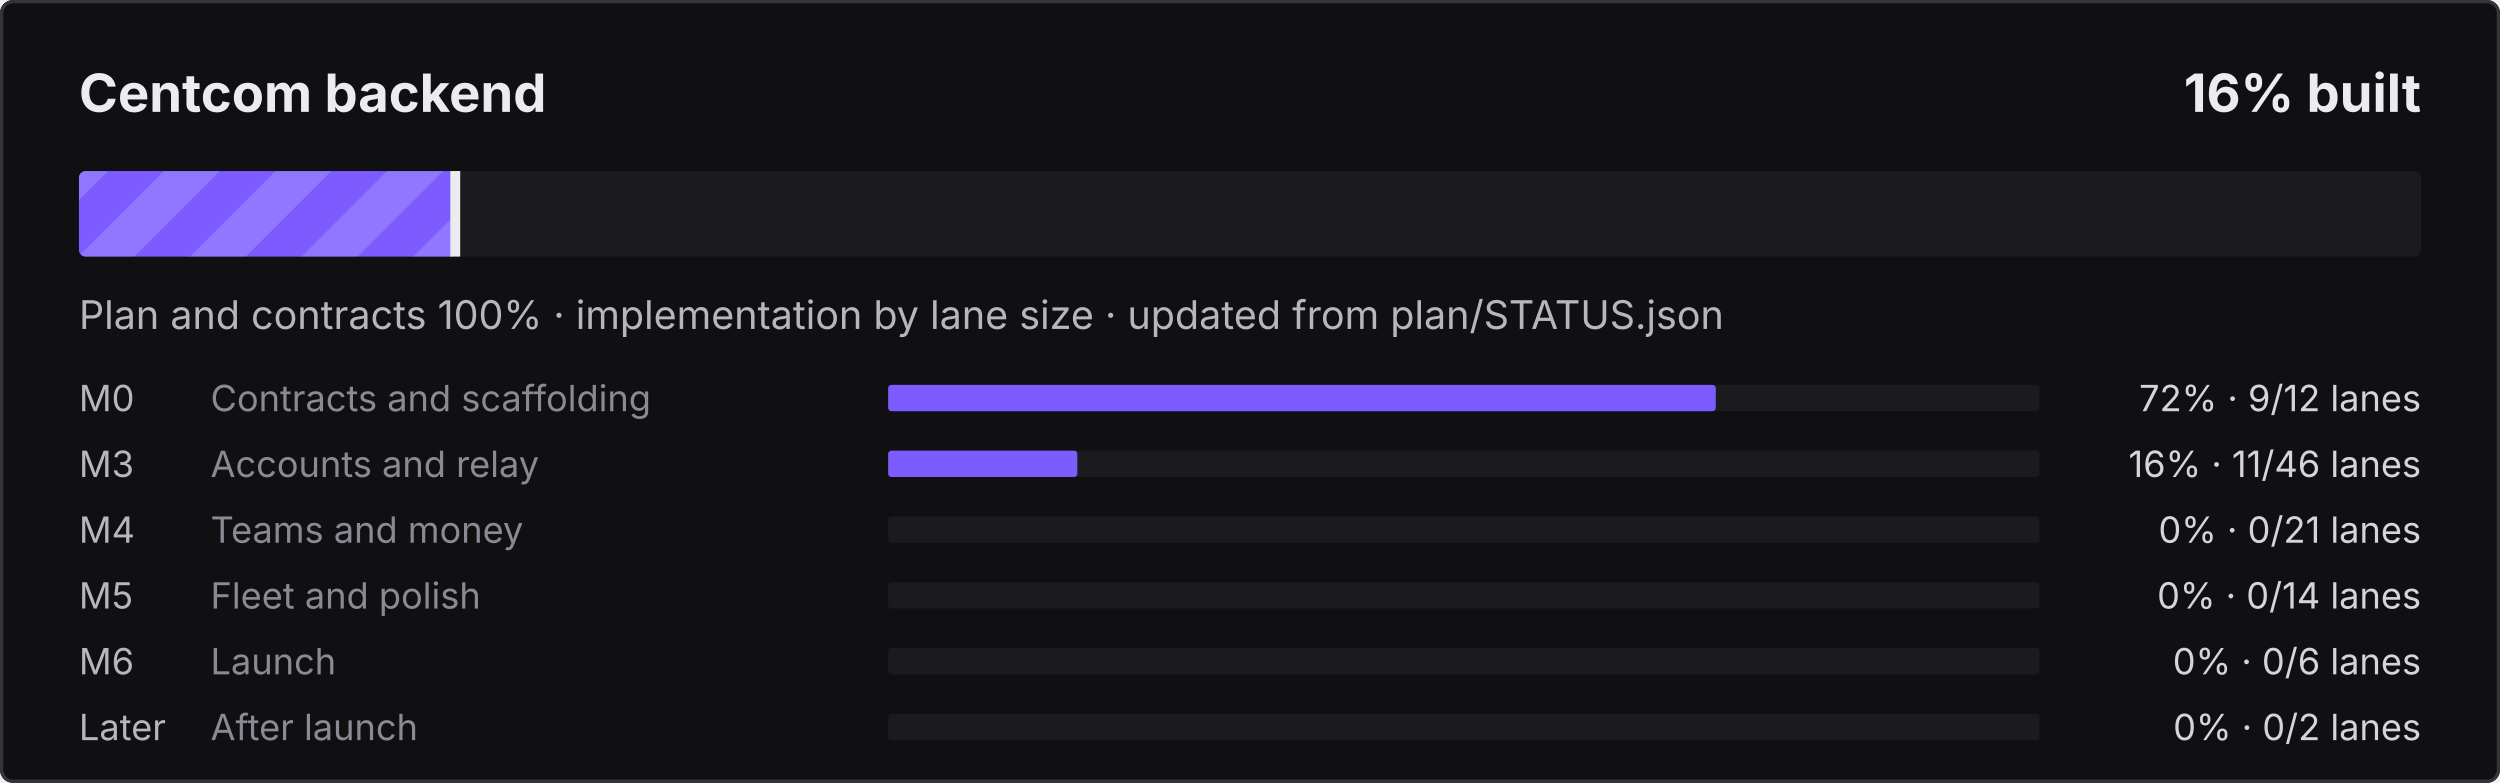
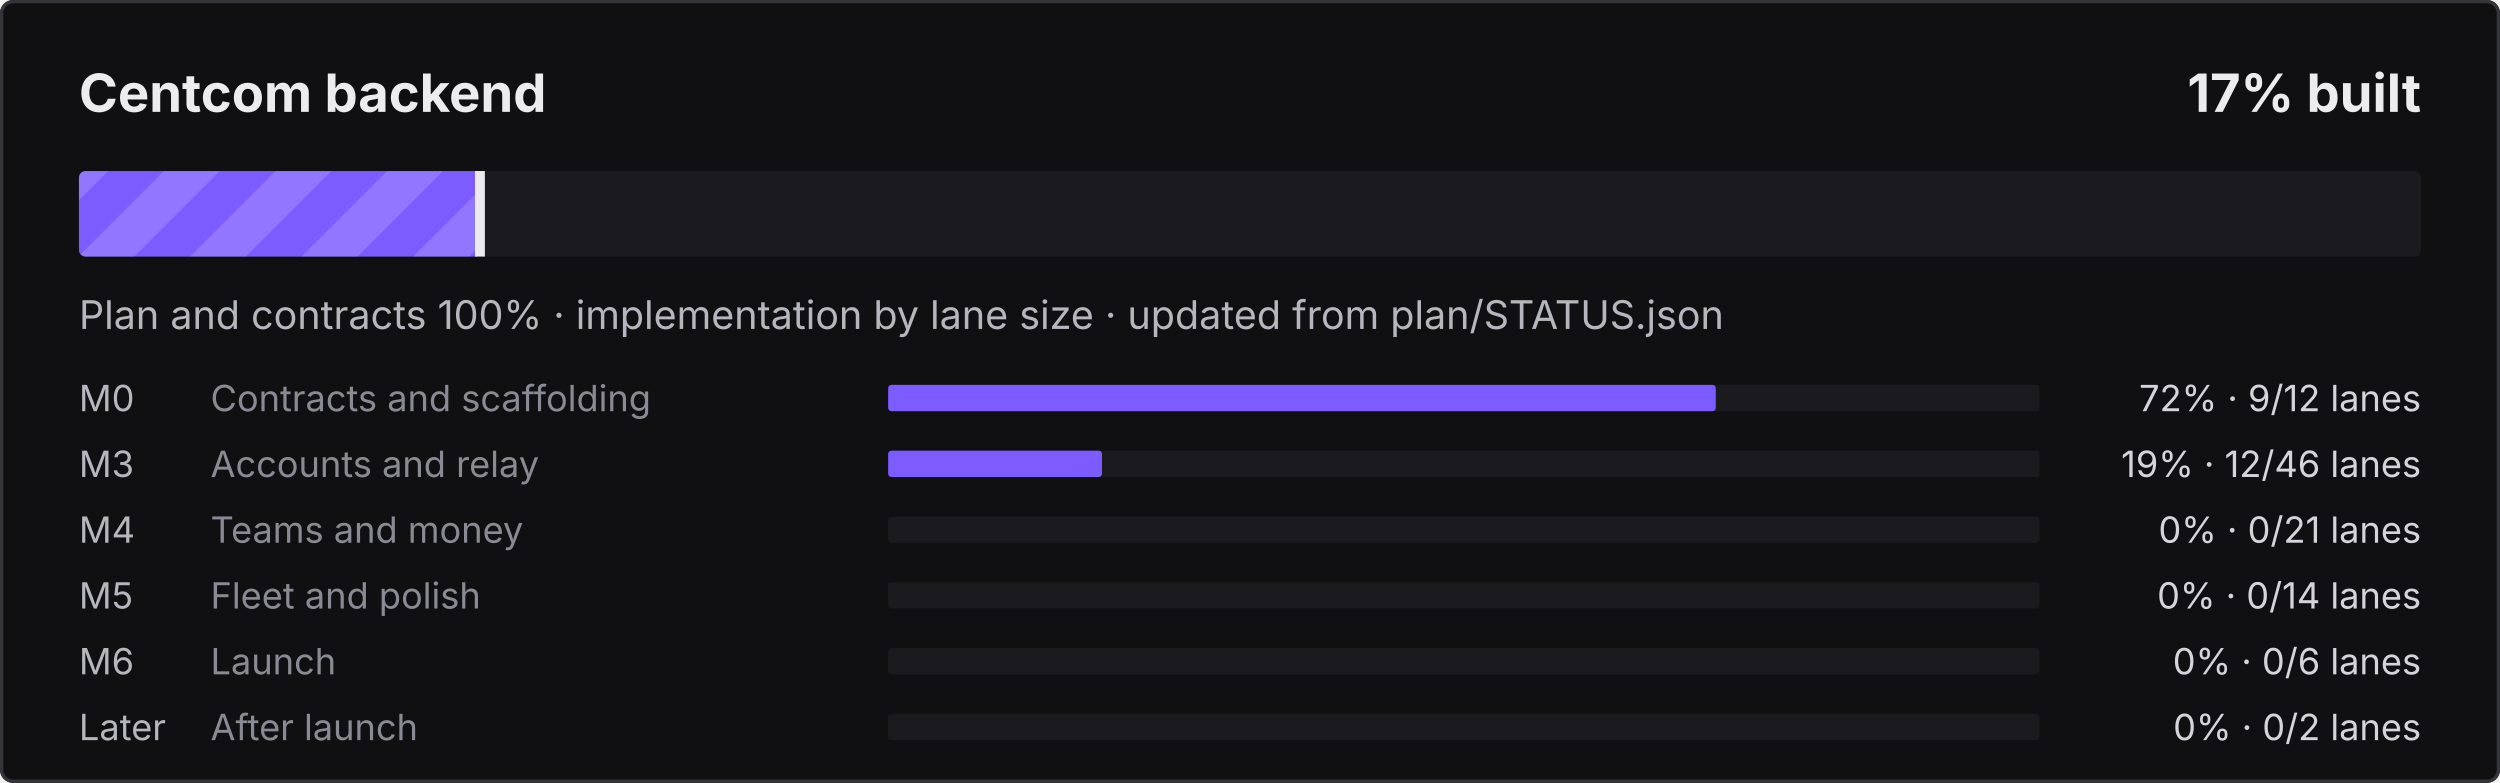
- <svg xmlns="http://www.w3.org/2000/svg" width="760" height="238" viewBox="0 0 760 238" role="img" aria-label="Centcom backend: 16% built">
+ <svg xmlns="http://www.w3.org/2000/svg" width="760" height="238" viewBox="0 0 760 238" role="img" aria-label="Centcom backend: 17% built">
  <defs>
    <pattern id="s" width="24" height="24" patternUnits="userSpaceOnUse" patternTransform="rotate(45)">
      <rect width="12" height="24" fill="#fff" fill-opacity=".16" />
    </pattern>
    <clipPath id="c">
      <rect x="24" y="52" width="712" height="26" rx="2" />
    </clipPath>
  </defs>
  <style>@keyframes mv{to{transform:translateX(24px)}}
.st{animation:mv .9s linear infinite}text{font-family:ui-sans-serif,system-ui,-apple-system,"Segoe UI",sans-serif}
@media (prefers-reduced-motion:reduce){.st{animation:none}}</style>
  <rect width="760" height="238" rx="4" fill="#101012" />
  <rect x=".5" y=".5" width="759" height="237" rx="3.5" fill="none" stroke="#34343B" />
  <text x="24" y="34" fill="#ECECEF" font-size="16" font-weight="700">Centcom backend</text>
-   <text x="736" y="34" fill="#ECECEF" font-size="16" font-weight="700" text-anchor="end">16% built</text>
+   <text x="736" y="34" fill="#ECECEF" font-size="16" font-weight="700" text-anchor="end">17% built</text>
  <rect x="24" y="52" width="712" height="26" rx="2" fill="#1B1B1F" />
  <clipPath id="cf">
-     <rect x="24" y="52" width="114.9" height="26" rx="2" />
+     <rect x="24" y="52" width="122.4" height="26" rx="2" />
  </clipPath>
  <g clip-path="url(#cf)">
-     <rect x="24" y="52" width="114.9" height="26" fill="#7C5CFF" />
-     <rect x="0" y="52" width="162.9" height="26" fill="url(#s)" class="st" />
+     <rect x="24" y="52" width="122.4" height="26" fill="#7C5CFF" />
+     <rect x="0" y="52" width="170.4" height="26" fill="url(#s)" class="st" />
  </g>
-   <rect x="136.9" y="52" width="3" height="26" fill="#ECECEF" />
+   <rect x="144.4" y="52" width="3" height="26" fill="#ECECEF" />
  <text x="24" y="100" fill="#B6B6BE" font-size="12">Plan and contracts 100% · implementation by lane size · updated from plan/STATUS.json</text>
  <text x="24" y="125" fill="#B6B6BE" font-size="11">M0</text>
  <text x="64" y="125" fill="#8A8A94" font-size="11">Contracts and scaffolding</text>
  <rect x="270" y="117" width="350" height="8" rx="1" fill="#1B1B1F" />
  <rect x="270" y="117" width="251.6" height="8" rx="1" fill="#7C5CFF" />
  <text x="736" y="125" fill="#D4D4DA" font-size="11" text-anchor="end">72% · 9/12 lanes</text>
  <text x="24" y="145" fill="#B6B6BE" font-size="11">M3</text>
  <text x="64" y="145" fill="#8A8A94" font-size="11">Accounts and relay</text>
  <rect x="270" y="137" width="350" height="8" rx="1" fill="#1B1B1F" />
-   <rect x="270" y="137" width="57.5" height="8" rx="1" fill="#7C5CFF" />
-   <text x="736" y="145" fill="#D4D4DA" font-size="11" text-anchor="end">16% · 11/46 lanes</text>
+   <rect x="270" y="137" width="65.0" height="8" rx="1" fill="#7C5CFF" />
+   <text x="736" y="145" fill="#D4D4DA" font-size="11" text-anchor="end">19% · 12/46 lanes</text>
  <text x="24" y="165" fill="#B6B6BE" font-size="11">M4</text>
  <text x="64" y="165" fill="#8A8A94" font-size="11">Teams and money</text>
  <rect x="270" y="157" width="350" height="8" rx="1" fill="#1B1B1F" />
  <text x="736" y="165" fill="#D4D4DA" font-size="11" text-anchor="end">0% · 0/21 lanes</text>
  <text x="24" y="185" fill="#B6B6BE" font-size="11">M5</text>
  <text x="64" y="185" fill="#8A8A94" font-size="11">Fleet and polish</text>
  <rect x="270" y="177" width="350" height="8" rx="1" fill="#1B1B1F" />
  <text x="736" y="185" fill="#D4D4DA" font-size="11" text-anchor="end">0% · 0/14 lanes</text>
  <text x="24" y="205" fill="#B6B6BE" font-size="11">M6</text>
  <text x="64" y="205" fill="#8A8A94" font-size="11">Launch</text>
  <rect x="270" y="197" width="350" height="8" rx="1" fill="#1B1B1F" />
  <text x="736" y="205" fill="#D4D4DA" font-size="11" text-anchor="end">0% · 0/6 lanes</text>
  <text x="24" y="225" fill="#B6B6BE" font-size="11">Later</text>
  <text x="64" y="225" fill="#8A8A94" font-size="11">After launch</text>
  <rect x="270" y="217" width="350" height="8" rx="1" fill="#1B1B1F" />
  <text x="736" y="225" fill="#D4D4DA" font-size="11" text-anchor="end">0% · 0/2 lanes</text>
</svg>
